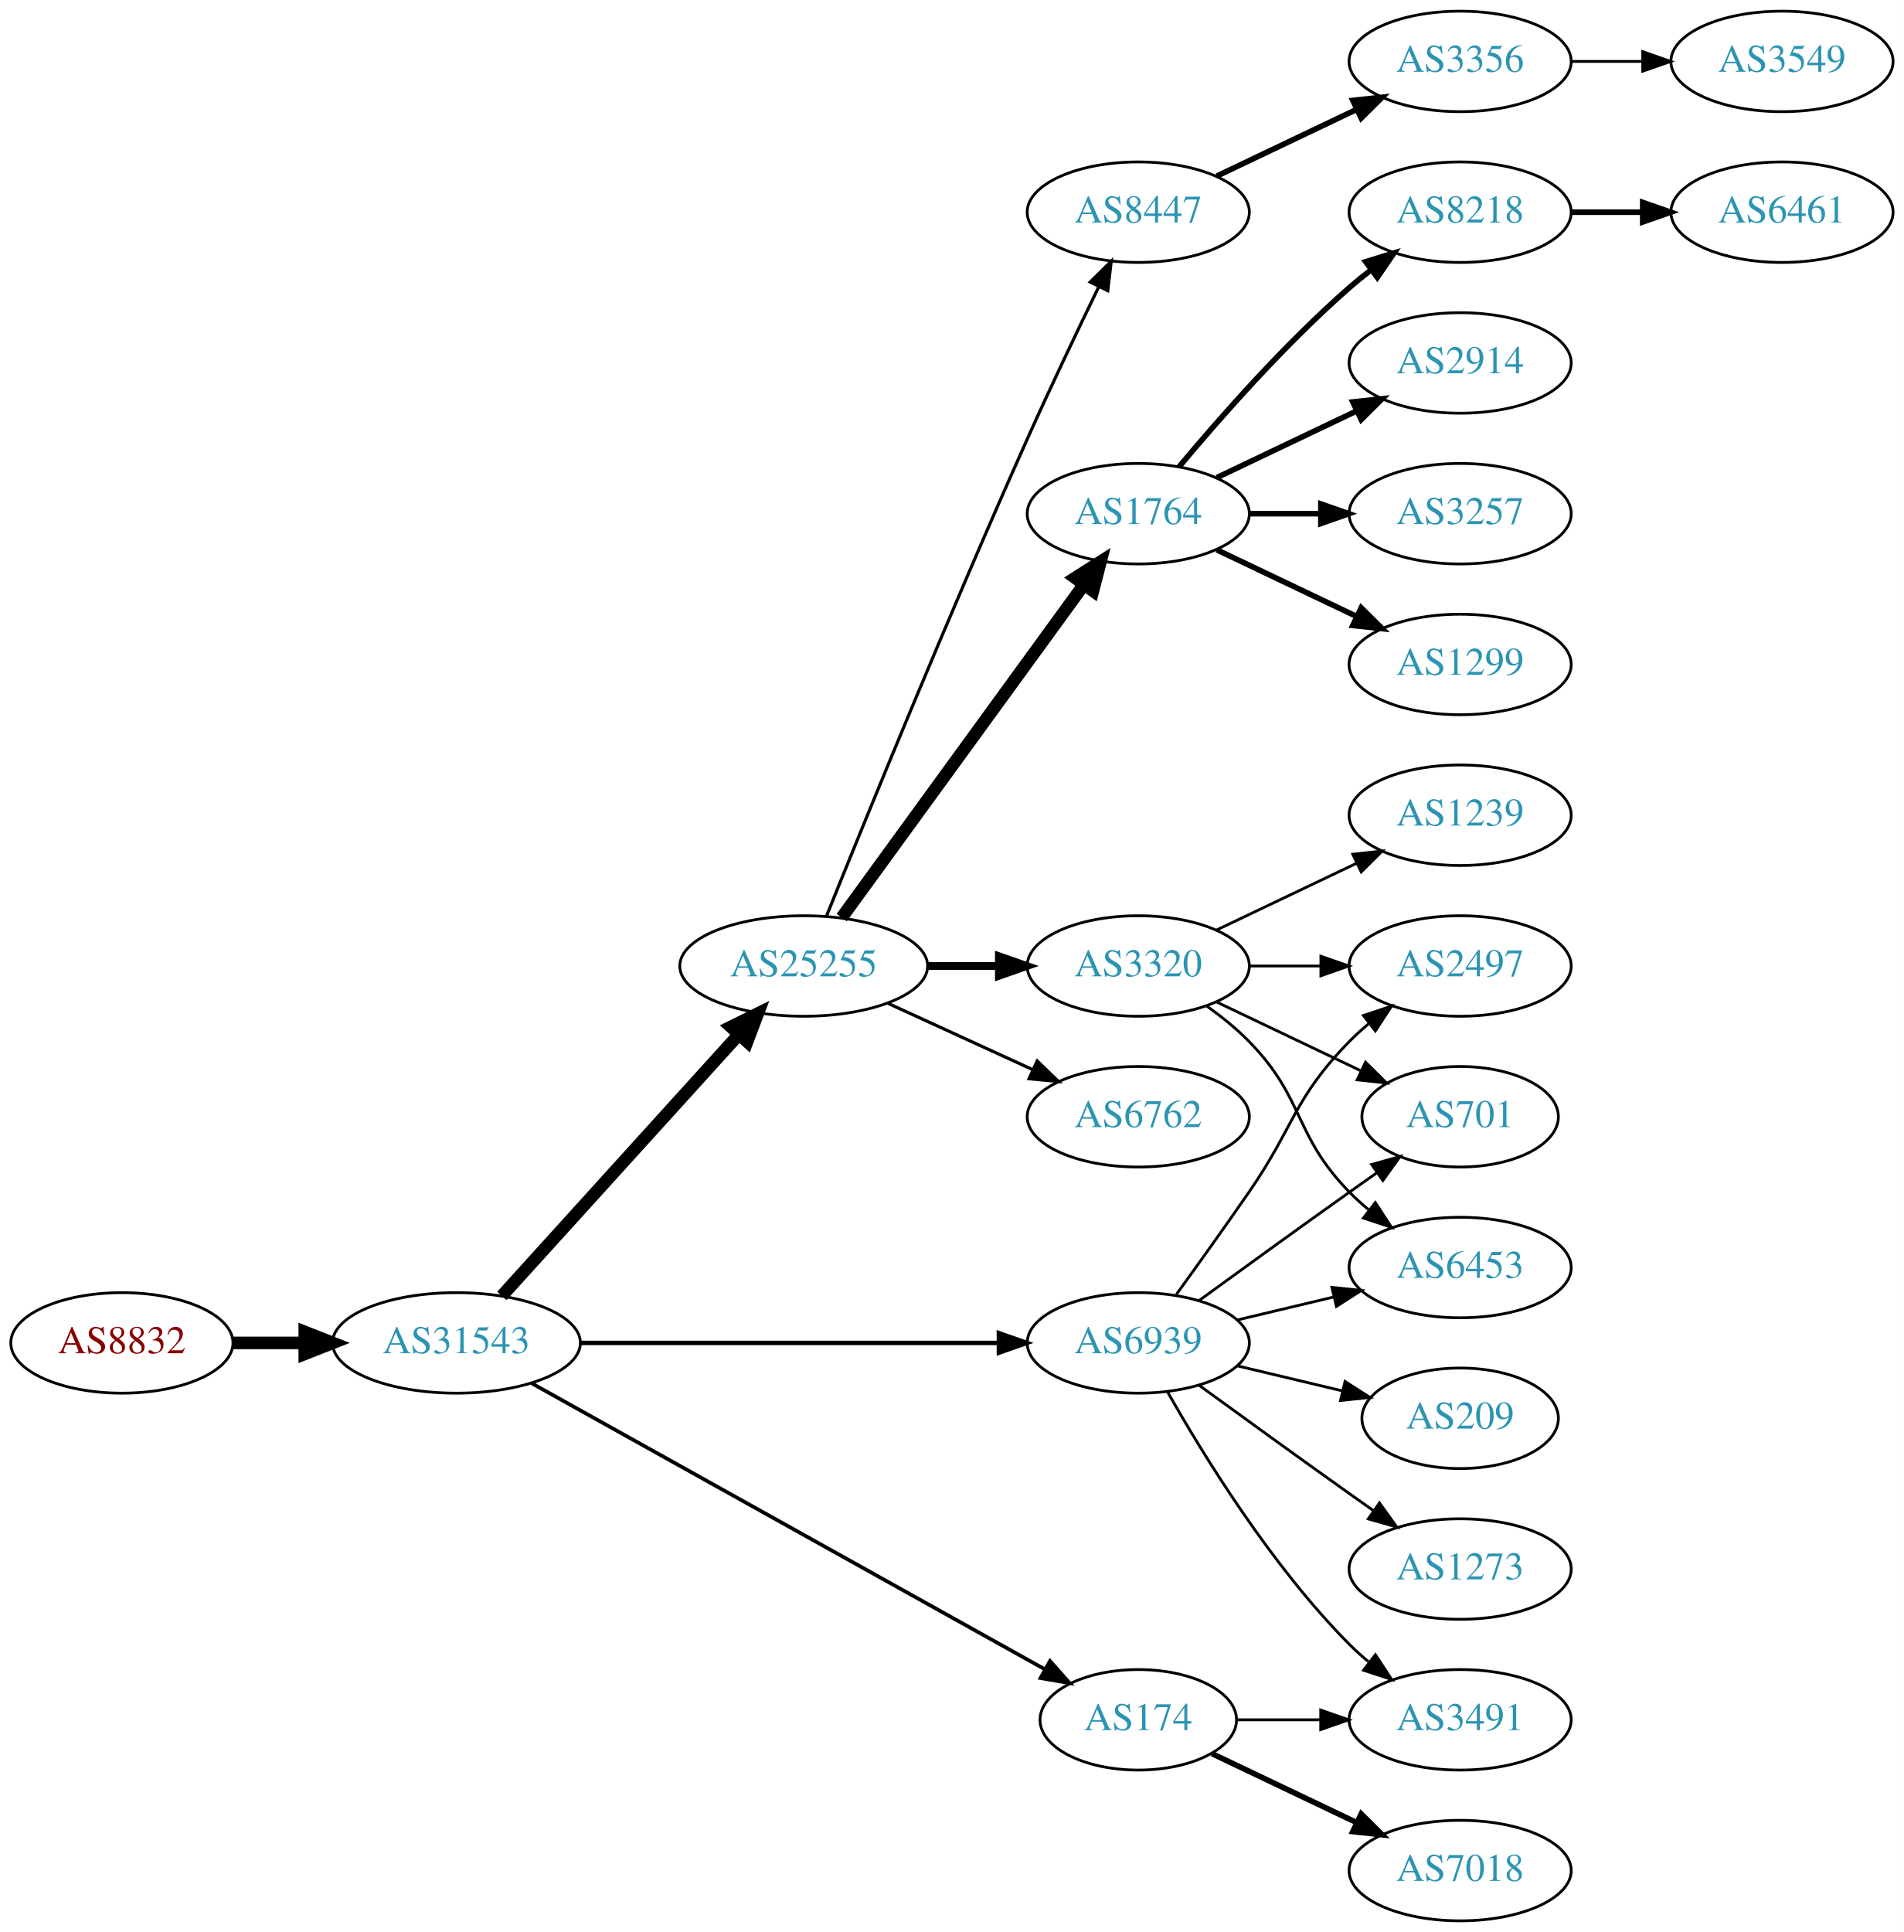
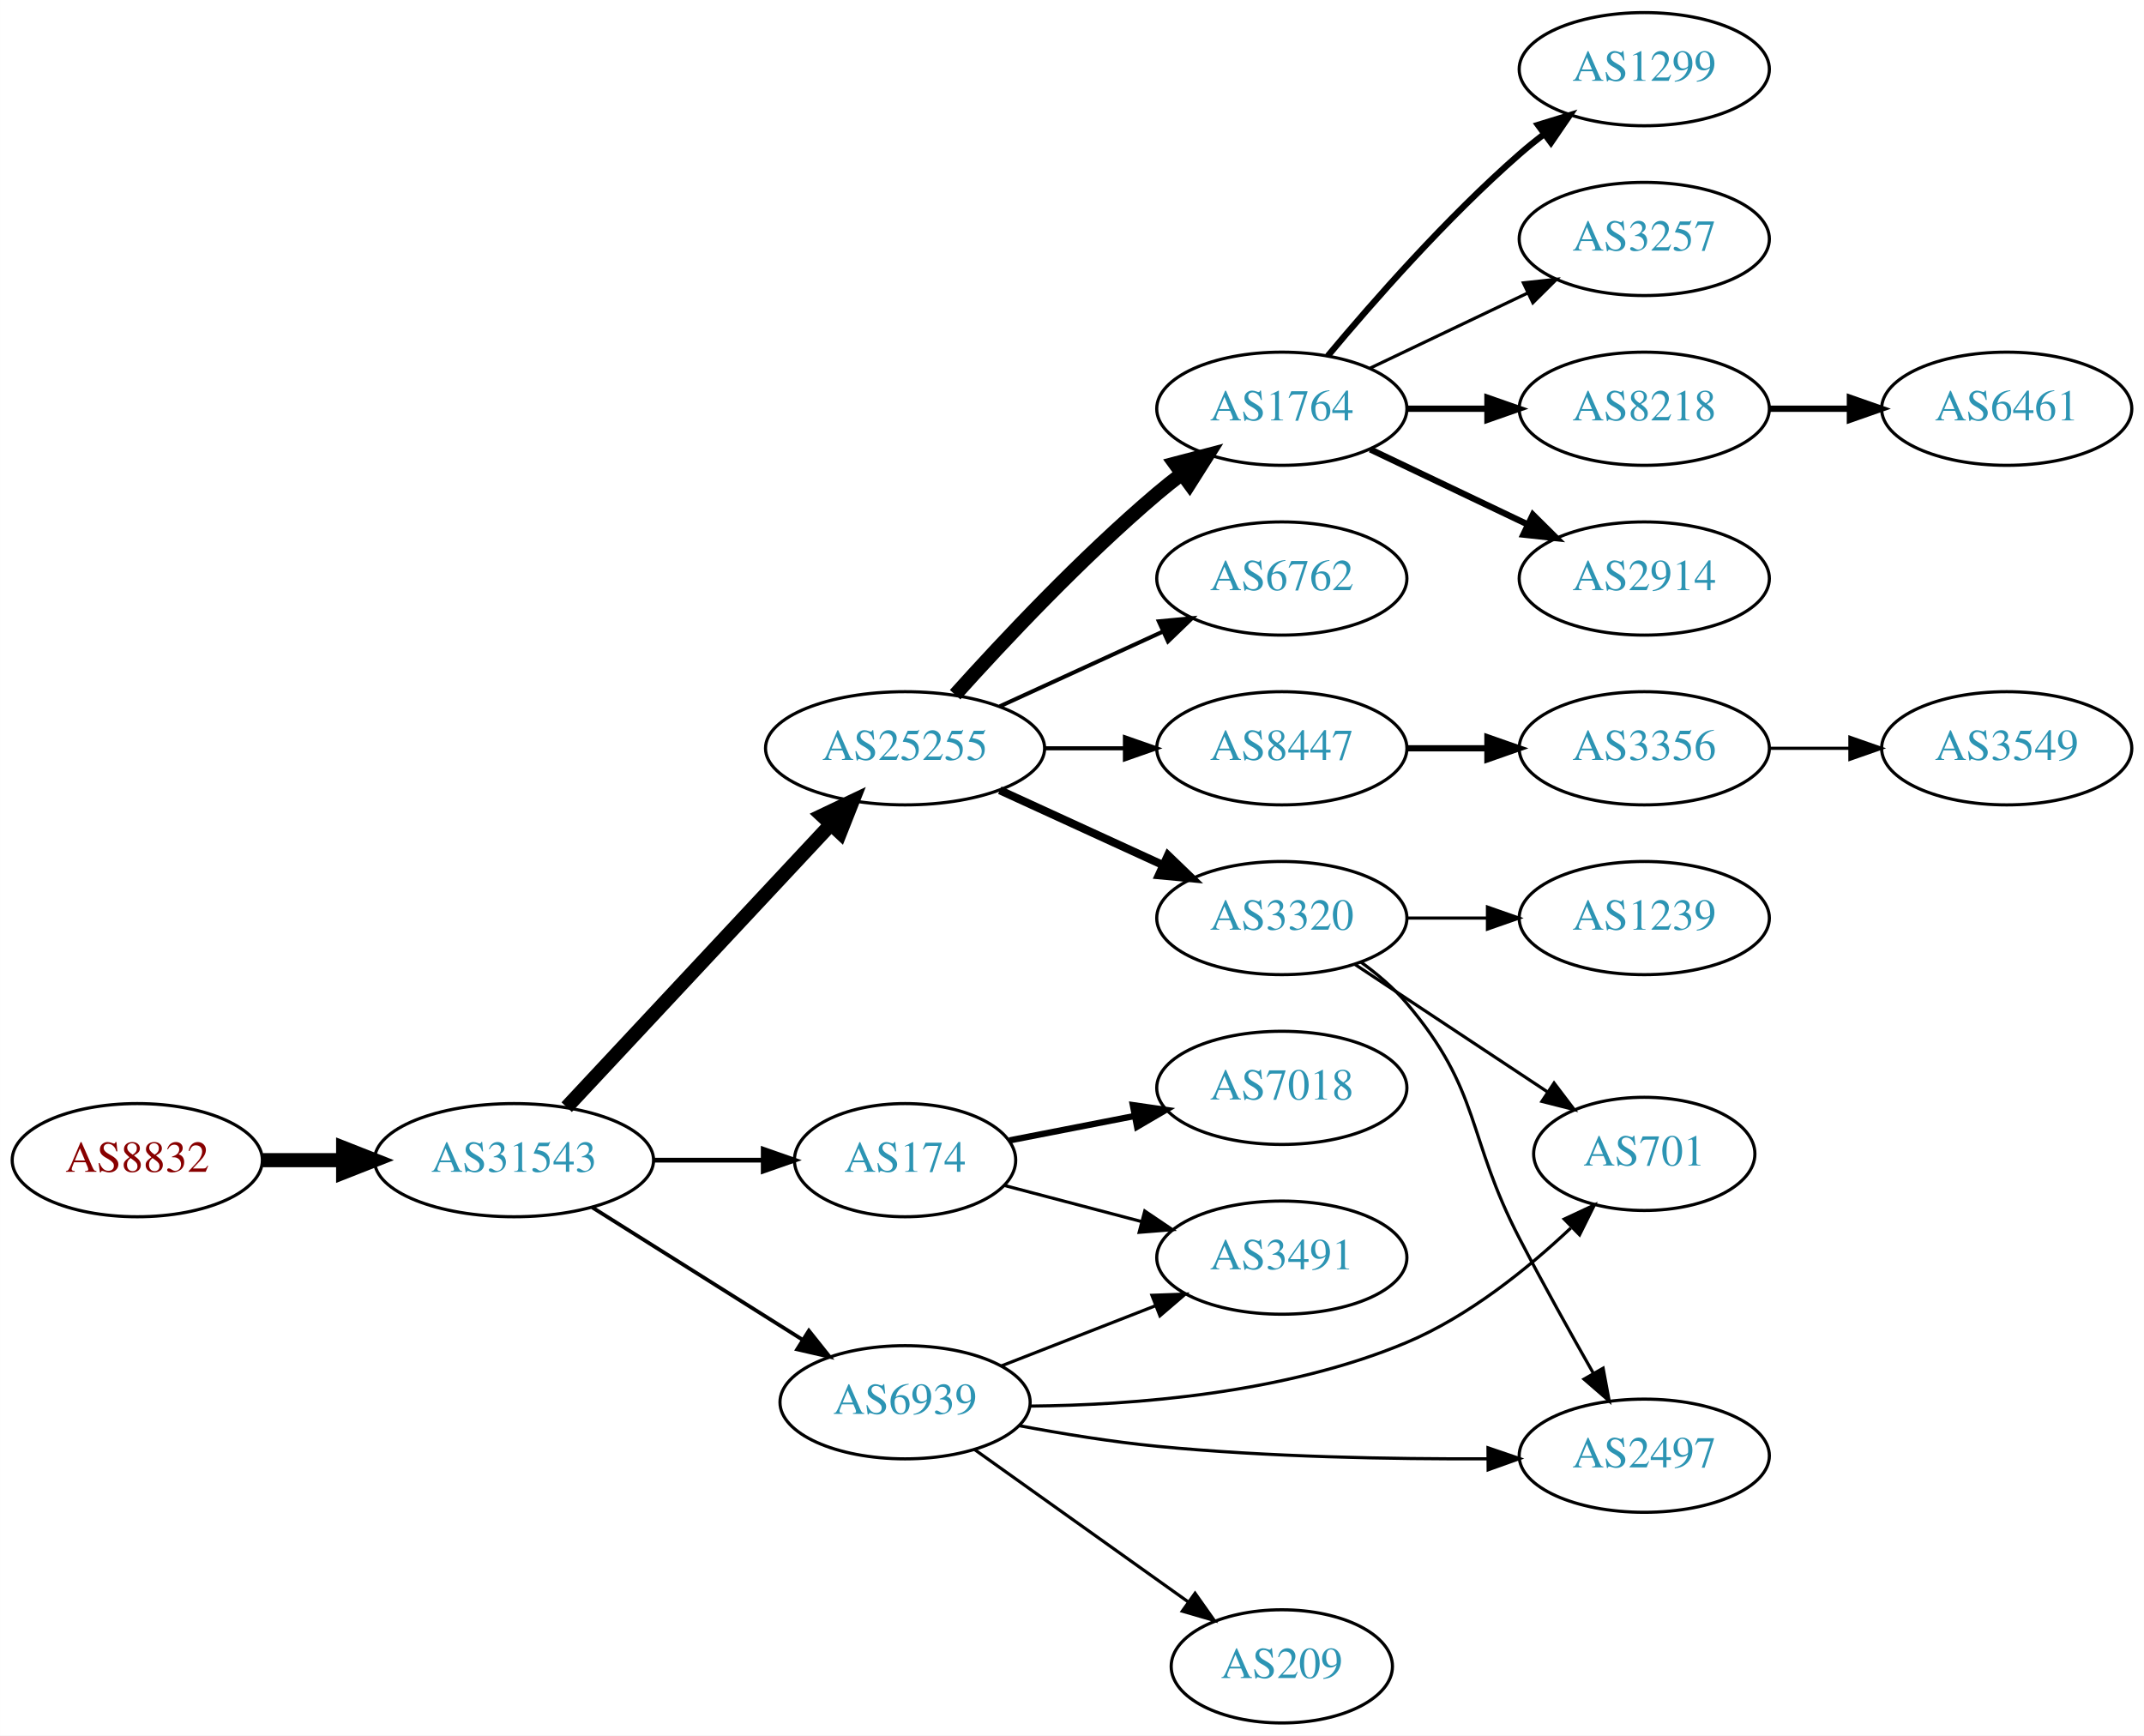
- <svg xmlns="http://www.w3.org/2000/svg" xmlns:xlink="http://www.w3.org/1999/xlink" width="682pt" height="692pt" viewBox="0.00 0.00 681.96 692.00">
-   <g id="graph0" class="graph" transform="scale(1 1) rotate(0) translate(4 688)">
-     <polygon fill="white" stroke="none" points="-4,4 -4,-688 677.956,-688 677.956,4 -4,4" />
+ <svg xmlns="http://www.w3.org/2000/svg" xmlns:xlink="http://www.w3.org/1999/xlink" width="682pt" height="552pt" viewBox="0.00 0.00 681.96 552.00">
+   <g id="graph0" class="graph" transform="scale(1 1) rotate(0) translate(4 548)">
+     <polygon fill="white" stroke="none" points="-4,4 -4,-548 677.956,-548 677.956,4 -4,4" />
    <g id="node1" class="node">
      <g id="a_node1">
        <a xlink:href="/asn/8832" xlink:title="AS8832 ~ Netvoice Data Security GmbH [AT]">
-           <ellipse fill="#ffffff" stroke="black" cx="39.647" cy="-207" rx="39.794" ry="18" />
-           <text text-anchor="middle" x="39.647" y="-203.3" font-family="Times,serif" font-size="14.00" fill="#880000">AS8832</text>
+           <ellipse fill="#ffffff" stroke="black" cx="39.647" cy="-179" rx="39.794" ry="18" />
+           <text text-anchor="middle" x="39.647" y="-175.3" font-family="Times,serif" font-size="14.00" fill="#880000">AS8832</text>
        </a>
      </g>
    </g>
    <g id="node2" class="node">
      <g id="a_node2">
        <a xlink:href="/asn/31543" xlink:title="AS31543 ~ myNET gmbh [AT]">
-           <ellipse fill="#ffffff" stroke="black" cx="159.489" cy="-207" rx="44.393" ry="18" />
-           <text text-anchor="middle" x="159.489" y="-203.3" font-family="Times,serif" font-size="14.00" fill="#2c94b3">AS31543</text>
+           <ellipse fill="#ffffff" stroke="black" cx="159.489" cy="-179" rx="44.393" ry="18" />
+           <text text-anchor="middle" x="159.489" y="-175.3" font-family="Times,serif" font-size="14.00" fill="#2c94b3">AS31543</text>
        </a>
      </g>
    </g>
    <g id="edge1" class="edge">
-       <path fill="none" stroke="black" stroke-width="4.5" d="M79.559,-207C87.662,-207 96.337,-207 104.863,-207" />
-       <polygon fill="black" stroke="black" stroke-width="4.5" points="105.141,-210.938 115.141,-207 105.141,-203.063 105.141,-210.938" />
+       <path fill="none" stroke="black" stroke-width="4.5" d="M79.559,-179C87.662,-179 96.337,-179 104.863,-179" />
+       <polygon fill="black" stroke="black" stroke-width="4.5" points="105.141,-182.938 115.141,-179 105.141,-175.063 105.141,-182.938" />
    </g>
    <g id="node3" class="node">
      <g id="a_node3">
        <a xlink:href="/asn/25255" xlink:title="AS25255 ~ ==&gt; TELE2 AUSTRIA &lt;== [AT]">
-           <ellipse fill="#ffffff" stroke="black" cx="283.881" cy="-342" rx="44.393" ry="18" />
-           <text text-anchor="middle" x="283.881" y="-338.3" font-family="Times,serif" font-size="14.00" fill="#2c94b3">AS25255</text>
+           <ellipse fill="#ffffff" stroke="black" cx="283.881" cy="-310" rx="44.393" ry="18" />
+           <text text-anchor="middle" x="283.881" y="-306.3" font-family="Times,serif" font-size="14.00" fill="#2c94b3">AS25255</text>
        </a>
      </g>
    </g>
    <g id="edge2" class="edge">
-       <path fill="none" stroke="black" stroke-width="4.5" d="M175.743,-223.825C197.089,-247.37 236.011,-290.302 260.603,-317.426" />
-       <polygon fill="black" stroke="black" stroke-width="4.5" points="257.802,-320.199 267.435,-324.963 263.636,-314.91 257.802,-320.199" />
+       <path fill="none" stroke="black" stroke-width="4.5" d="M176.239,-195.858C197.537,-218.653 235.659,-259.456 260.085,-285.6" />
+       <polygon fill="black" stroke="black" stroke-width="4.5" points="257.487,-288.588 267.192,-293.207 263.242,-283.212 257.487,-288.588" />
    </g>
    <g id="node4" class="node">
      <g id="a_node4">
        <a xlink:href="/asn/174" xlink:title="AS174 ~ Cogent Communications [US]">
-           <ellipse fill="#ffffff" stroke="black" cx="403.724" cy="-72" rx="35.194" ry="18" />
-           <text text-anchor="middle" x="403.724" y="-68.3" font-family="Times,serif" font-size="14.00" fill="#2c94b3">AS174</text>
+           <ellipse fill="#ffffff" stroke="black" cx="283.881" cy="-179" rx="35.194" ry="18" />
+           <text text-anchor="middle" x="283.881" y="-175.3" font-family="Times,serif" font-size="14.00" fill="#2c94b3">AS174</text>
        </a>
      </g>
    </g>
    <g id="edge3" class="edge">
-       <path fill="none" stroke="black" stroke-width="1.324" d="M186.412,-192.553C230.901,-167.759 321.68,-117.167 370.29,-90.076" />
-       <polygon fill="black" stroke="black" stroke-width="1.324" points="372.108,-93.069 379.139,-85.144 368.7,-86.955 372.108,-93.069" />
+       <path fill="none" stroke="black" stroke-width="1.5" d="M203.985,-179C215.242,-179 227.374,-179 238.668,-179" />
+       <polygon fill="black" stroke="black" stroke-width="1.5" points="238.755,-182.5 248.755,-179 238.755,-175.5 238.755,-182.5" />
    </g>
    <g id="node5" class="node">
      <g id="a_node5">
        <a xlink:href="/asn/6939" xlink:title="AS6939 ~ Hurricane Electric LLC [US]">
-           <ellipse fill="#ffffff" stroke="black" cx="403.724" cy="-207" rx="39.794" ry="18" />
-           <text text-anchor="middle" x="403.724" y="-203.3" font-family="Times,serif" font-size="14.00" fill="#2c94b3">AS6939</text>
+           <ellipse fill="#ffffff" stroke="black" cx="283.881" cy="-102" rx="39.794" ry="18" />
+           <text text-anchor="middle" x="283.881" y="-98.3" font-family="Times,serif" font-size="14.00" fill="#2c94b3">AS6939</text>
        </a>
      </g>
    </g>
    <g id="edge4" class="edge">
-       <path fill="none" stroke="black" stroke-width="1.588" d="M203.796,-207C245.875,-207 309.683,-207 353.627,-207" />
-       <polygon fill="black" stroke="black" stroke-width="1.588" points="353.792,-210.5 363.792,-207 353.792,-203.5 353.792,-210.5" />
+       <path fill="none" stroke="black" stroke-width="1.2" d="M184.378,-163.971C203.492,-151.946 230.457,-134.981 251.343,-121.841" />
+       <polygon fill="black" stroke="black" stroke-width="1.2" points="253.281,-124.757 259.882,-116.47 249.553,-118.832 253.281,-124.757" />
    </g>
    <g id="node6" class="node">
      <g id="a_node6">
        <a xlink:href="/asn/1764" xlink:title="AS1764 ~ NEXTLAYER-AS [AT]">
-           <ellipse fill="#ffffff" stroke="black" cx="403.724" cy="-504" rx="39.794" ry="18" />
-           <text text-anchor="middle" x="403.724" y="-500.3" font-family="Times,serif" font-size="14.00" fill="#2c94b3">AS1764</text>
+           <ellipse fill="#ffffff" stroke="black" cx="403.724" cy="-418" rx="39.794" ry="18" />
+           <text text-anchor="middle" x="403.724" y="-414.3" font-family="Times,serif" font-size="14.00" fill="#2c94b3">AS1764</text>
        </a>
      </g>
    </g>
    <g id="edge5" class="edge">
-       <path fill="none" stroke="black" stroke-width="4.5" d="M297.492,-359.337C318.313,-387.96 359.975,-445.233 384.164,-478.486" />
-       <polygon fill="black" stroke="black" stroke-width="4.5" points="381.136,-481.017 390.203,-486.788 387.505,-476.385 381.136,-481.017" />
+       <path fill="none" stroke="black" stroke-width="4.5" d="M299.814,-327.044C315.14,-344.097 340.075,-370.65 364.077,-391 366.574,-393.117 369.235,-395.232 371.946,-397.293" />
+       <polygon fill="black" stroke="black" stroke-width="4.5" points="369.725,-400.547 380.123,-403.266 374.37,-394.188 369.725,-400.547" />
    </g>
    <g id="node7" class="node">
      <g id="a_node7">
-         <a xlink:href="/asn/8447" xlink:title="AS8447 ~ A1 Telekom Austria AG [AT]">
-           <ellipse fill="#ffffff" stroke="black" cx="403.724" cy="-612" rx="39.794" ry="18" />
-           <text text-anchor="middle" x="403.724" y="-608.3" font-family="Times,serif" font-size="14.00" fill="#2c94b3">AS8447</text>
+         <a xlink:href="/asn/3320" xlink:title="AS3320 ~ DTAG [DE]">
+           <ellipse fill="#ffffff" stroke="black" cx="403.724" cy="-256" rx="39.794" ry="18" />
+           <text text-anchor="middle" x="403.724" y="-252.3" font-family="Times,serif" font-size="14.00" fill="#2c94b3">AS3320</text>
        </a>
      </g>
    </g>
    <g id="edge6" class="edge">
-       <path fill="none" stroke="black" stroke-width="1.125" d="M292.022,-359.842C305.572,-393.516 336.163,-468.657 364.077,-531 372.25,-549.254 381.943,-569.566 389.577,-585.284" />
-       <polygon fill="black" stroke="black" stroke-width="1.125" points="386.503,-586.964 394.033,-594.417 392.794,-583.895 386.503,-586.964" />
+       <path fill="none" stroke="black" stroke-width="2.571" d="M314.011,-296.652C329.622,-289.498 349.02,-280.609 365.692,-272.97" />
+       <polygon fill="black" stroke="black" stroke-width="2.571" points="367.511,-275.986 375.144,-268.638 364.595,-269.622 367.511,-275.986" />
    </g>
    <g id="node8" class="node">
      <g id="a_node8">
-         <a xlink:href="/asn/3320" xlink:title="AS3320 ~ DTAG [DE]">
-           <ellipse fill="#ffffff" stroke="black" cx="403.724" cy="-342" rx="39.794" ry="18" />
-           <text text-anchor="middle" x="403.724" y="-338.3" font-family="Times,serif" font-size="14.00" fill="#2c94b3">AS3320</text>
+         <a xlink:href="/asn/8447" xlink:title="AS8447 ~ A1 Telekom Austria AG [AT]">
+           <ellipse fill="#ffffff" stroke="black" cx="403.724" cy="-310" rx="39.794" ry="18" />
+           <text text-anchor="middle" x="403.724" y="-306.3" font-family="Times,serif" font-size="14.00" fill="#2c94b3">AS8447</text>
        </a>
      </g>
    </g>
    <g id="edge7" class="edge">
-       <path fill="none" stroke="black" stroke-width="2.812" d="M328.092,-342C336.405,-342 345.168,-342 353.65,-342" />
-       <polygon fill="black" stroke="black" stroke-width="2.812" points="353.809,-345.5 363.809,-342 353.809,-338.5 353.809,-345.5" />
+       <path fill="none" stroke="black" stroke-width="1.286" d="M328.092,-310C336.405,-310 345.168,-310 353.65,-310" />
+       <polygon fill="black" stroke="black" stroke-width="1.286" points="353.809,-313.5 363.809,-310 353.809,-306.5 353.809,-313.5" />
    </g>
    <g id="node9" class="node">
      <g id="a_node9">
        <a xlink:href="/asn/6762" xlink:title="AS6762 ~ TELECOM ITALIA SPARKLE S.p.A. [IT]">
-           <ellipse fill="#ffffff" stroke="black" cx="403.724" cy="-288" rx="39.794" ry="18" />
-           <text text-anchor="middle" x="403.724" y="-284.3" font-family="Times,serif" font-size="14.00" fill="#2c94b3">AS6762</text>
+           <ellipse fill="#ffffff" stroke="black" cx="403.724" cy="-364" rx="39.794" ry="18" />
+           <text text-anchor="middle" x="403.724" y="-360.3" font-family="Times,serif" font-size="14.00" fill="#2c94b3">AS6762</text>
        </a>
      </g>
    </g>
    <g id="edge8" class="edge">
-       <path fill="none" stroke="black" stroke-width="1.125" d="M314.011,-328.652C329.622,-321.498 349.02,-312.609 365.692,-304.97" />
-       <polygon fill="black" stroke="black" stroke-width="1.125" points="367.511,-307.986 375.144,-300.638 364.595,-301.622 367.511,-307.986" />
+       <path fill="none" stroke="black" stroke-width="1.286" d="M314.011,-323.348C329.622,-330.502 349.02,-339.391 365.692,-347.03" />
+       <polygon fill="black" stroke="black" stroke-width="1.286" points="364.595,-350.378 375.144,-351.362 367.511,-344.014 364.595,-350.378" />
+     </g>
+     <g id="node19" class="node">
+       <g id="a_node19">
+         <a xlink:href="/asn/7018" xlink:title="AS7018 ~ AT&amp;T Services, Inc. [US]">
+           <ellipse fill="#ffffff" stroke="black" cx="403.724" cy="-202" rx="39.794" ry="18" />
+           <text text-anchor="middle" x="403.724" y="-198.3" font-family="Times,serif" font-size="14.00" fill="#2c94b3">AS7018</text>
+         </a>
+       </g>
+     </g>
+     <g id="edge18" class="edge">
+       <path fill="none" stroke="black" stroke-width="2" d="M317.082,-185.285C329.355,-187.68 343.59,-190.459 356.888,-193.054" />
+       <polygon fill="black" stroke="black" stroke-width="2" points="356.342,-196.513 366.827,-194.994 357.683,-189.643 356.342,-196.513" />
    </g>
    <g id="node20" class="node">
      <g id="a_node20">
-         <a xlink:href="/asn/7018" xlink:title="AS7018 ~ AT&amp;T Services, Inc. [US]">
-           <ellipse fill="#ffffff" stroke="black" cx="519.017" cy="-18" rx="39.794" ry="18" />
-           <text text-anchor="middle" x="519.017" y="-14.3" font-family="Times,serif" font-size="14.00" fill="#2c94b3">AS7018</text>
+         <a xlink:href="/asn/3491" xlink:title="AS3491 ~ PCCW Global, Inc. [US]">
+           <ellipse fill="#ffffff" stroke="black" cx="403.724" cy="-148" rx="39.794" ry="18" />
+           <text text-anchor="middle" x="403.724" y="-144.3" font-family="Times,serif" font-size="14.00" fill="#2c94b3">AS3491</text>
        </a>
      </g>
    </g>
    <g id="edge19" class="edge">
-       <path fill="none" stroke="black" stroke-width="2" d="M430.149,-59.881C445.452,-52.587 465.175,-43.187 482.057,-35.14" />
-       <polygon fill="black" stroke="black" stroke-width="2" points="483.576,-38.293 491.097,-30.831 480.564,-31.974 483.576,-38.293" />
-     </g>
-     <g id="node21" class="node">
-       <g id="a_node21">
-         <a xlink:href="/asn/3491" xlink:title="AS3491 ~ PCCW Global, Inc. [US]">
-           <ellipse fill="#ffffff" stroke="black" cx="519.017" cy="-72" rx="39.794" ry="18" />
-           <text text-anchor="middle" x="519.017" y="-68.3" font-family="Times,serif" font-size="14.00" fill="#2c94b3">AS3491</text>
-         </a>
-       </g>
-     </g>
-     <g id="edge20" class="edge">
-       <path fill="none" stroke="black" d="M439.023,-72C448.4,-72 458.75,-72 468.785,-72" />
-       <polygon fill="black" stroke="black" points="469.074,-75.5 479.074,-72 469.074,-68.5 469.074,-75.5" />
+       <path fill="none" stroke="black" d="M315.535,-170.936C328.833,-167.438 344.649,-163.277 359.136,-159.466" />
+       <polygon fill="black" stroke="black" points="360.125,-162.825 368.905,-156.896 358.344,-156.056 360.125,-162.825" />
+     </g>
+     <g id="node15" class="node">
+       <g id="a_node15">
+         <a xlink:href="/asn/701" xlink:title="AS701 ~ UUNET [US]">
+           <ellipse fill="#ffffff" stroke="black" cx="519.017" cy="-181" rx="35.194" ry="18" />
+           <text text-anchor="middle" x="519.017" y="-177.3" font-family="Times,serif" font-size="14.00" fill="#2c94b3">AS701</text>
+         </a>
+       </g>
+     </g>
+     <g id="edge23" class="edge">
+       <path fill="none" stroke="black" d="M323.53,-100.778C356.588,-101.08 404.798,-104.775 443.37,-121 463.1,-129.299 481.863,-144.424 495.643,-157.412" />
+       <polygon fill="black" stroke="black" points="493.55,-160.26 503.15,-164.743 498.441,-155.252 493.55,-160.26" />
    </g>
    <g id="node16" class="node">
      <g id="a_node16">
-         <a xlink:href="/asn/6453" xlink:title="AS6453 ~ TATA COMMUNICATIONS (AMERICA) INC [US]">
-           <ellipse fill="#ffffff" stroke="black" cx="519.017" cy="-234" rx="39.794" ry="18" />
-           <text text-anchor="middle" x="519.017" y="-230.3" font-family="Times,serif" font-size="14.00" fill="#2c94b3">AS6453</text>
-         </a>
-       </g>
-     </g>
-     <g id="edge23" class="edge">
-       <path fill="none" stroke="black" d="M439.331,-215.248C450.202,-217.838 462.357,-220.735 473.799,-223.462" />
-       <polygon fill="black" stroke="black" points="473.082,-226.889 483.621,-225.803 474.705,-220.08 473.082,-226.889" />
-     </g>
-     <g id="node18" class="node">
-       <g id="a_node18">
        <a xlink:href="/asn/2497" xlink:title="AS2497 ~ Internet Initiative Japan Inc. [JP]">
-           <ellipse fill="#ffffff" stroke="black" cx="519.017" cy="-342" rx="39.794" ry="18" />
-           <text text-anchor="middle" x="519.017" y="-338.3" font-family="Times,serif" font-size="14.00" fill="#2c94b3">AS2497</text>
-         </a>
-       </g>
-     </g>
-     <g id="edge26" class="edge">
-       <path fill="none" stroke="black" d="M417.403,-224.406C425.018,-234.937 434.851,-248.67 443.37,-261 459.766,-284.731 459.198,-294.383 479.37,-315 481.463,-317.139 483.746,-319.218 486.123,-321.21" />
-       <polygon fill="black" stroke="black" points="484.367,-324.275 494.423,-327.611 488.641,-318.732 484.367,-324.275" />
-     </g>
-     <g id="node19" class="node">
-       <g id="a_node19">
-         <a xlink:href="/asn/701" xlink:title="AS701 ~ UUNET [US]">
-           <ellipse fill="#ffffff" stroke="black" cx="519.017" cy="-288" rx="35.194" ry="18" />
-           <text text-anchor="middle" x="519.017" y="-284.3" font-family="Times,serif" font-size="14.00" fill="#2c94b3">AS701</text>
+           <ellipse fill="#ffffff" stroke="black" cx="519.017" cy="-85" rx="39.794" ry="18" />
+           <text text-anchor="middle" x="519.017" y="-81.3" font-family="Times,serif" font-size="14.00" fill="#2c94b3">AS2497</text>
+         </a>
+       </g>
+     </g>
+     <g id="edge21" class="edge">
+       <path fill="none" stroke="black" d="M320.201,-94.545C333.845,-91.984 349.625,-89.41 364.077,-88 399.061,-84.588 438.721,-83.889 469.024,-84.017" />
+       <polygon fill="black" stroke="black" points="469.303,-87.519 479.329,-84.094 469.355,-80.52 469.303,-87.519" />
+     </g>
+     <g id="edge24" class="edge">
+       <path fill="none" stroke="black" d="M314.618,-113.608C329.412,-119.382 347.489,-126.439 363.41,-132.654" />
+       <polygon fill="black" stroke="black" points="362.408,-136.02 372.997,-136.396 364.954,-129.499 362.408,-136.02" />
+     </g>
+     <g id="node22" class="node">
+       <g id="a_node22">
+         <a xlink:href="/asn/209" xlink:title="AS209 ~ CenturyLink Communications, LLC [US]">
+           <ellipse fill="#ffffff" stroke="black" cx="403.724" cy="-18" rx="35.194" ry="18" />
+           <text text-anchor="middle" x="403.724" y="-14.3" font-family="Times,serif" font-size="14.00" fill="#2c94b3">AS209</text>
        </a>
      </g>
    </g>
    <g id="edge22" class="edge">
-       <path fill="none" stroke="black" d="M425.572,-222.222C440.506,-233.091 461.12,-248.025 479.37,-261 482.581,-263.282 485.95,-265.661 489.304,-268.018" />
-       <polygon fill="black" stroke="black" points="487.316,-270.899 497.515,-273.77 491.332,-265.166 487.316,-270.899" />
-     </g>
-     <g id="edge27" class="edge">
-       <path fill="none" stroke="black" d="M414.184,-189.51C426.965,-166.904 451.398,-127.114 479.37,-99 481.481,-96.879 483.777,-94.812 486.163,-92.829" />
-       <polygon fill="black" stroke="black" points="488.678,-95.31 494.478,-86.444 484.415,-89.758 488.678,-95.31" />
-     </g>
-     <g id="node23" class="node">
-       <g id="a_node23">
-         <a xlink:href="/asn/209" xlink:title="AS209 ~ CenturyLink Communications, LLC [US]">
-           <ellipse fill="#ffffff" stroke="black" cx="519.017" cy="-180" rx="35.194" ry="18" />
-           <text text-anchor="middle" x="519.017" y="-176.3" font-family="Times,serif" font-size="14.00" fill="#2c94b3">AS209</text>
-         </a>
-       </g>
-     </g>
-     <g id="edge24" class="edge">
-       <path fill="none" stroke="black" d="M439.331,-198.752C451.125,-195.942 464.43,-192.771 476.698,-189.847" />
-       <polygon fill="black" stroke="black" points="477.787,-193.186 486.703,-187.463 476.164,-186.376 477.787,-193.186" />
-     </g>
-     <g id="node24" class="node">
-       <g id="a_node24">
-         <a xlink:href="/asn/1273" xlink:title="AS1273 ~ Vodafone Group PLC [EU]">
-           <ellipse fill="#ffffff" stroke="black" cx="519.017" cy="-126" rx="39.794" ry="18" />
-           <text text-anchor="middle" x="519.017" y="-122.3" font-family="Times,serif" font-size="14.00" fill="#2c94b3">AS1273</text>
-         </a>
-       </g>
-     </g>
-     <g id="edge25" class="edge">
-       <path fill="none" stroke="black" d="M425.572,-191.778C440.506,-180.909 461.12,-165.975 479.37,-153 482.191,-150.995 485.134,-148.915 488.082,-146.841" />
-       <polygon fill="black" stroke="black" points="490.128,-149.681 496.306,-141.074 486.109,-143.95 490.128,-149.681" />
+       <path fill="none" stroke="black" d="M305.949,-86.983C324.918,-73.461 352.963,-53.47 373.986,-38.485" />
+       <polygon fill="black" stroke="black" points="376.121,-41.261 382.233,-32.606 372.058,-35.561 376.121,-41.261" />
    </g>
    <g id="node10" class="node">
      <g id="a_node10">
-         <a xlink:href="/asn/2914" xlink:title="AS2914 ~ NTT America, Inc. [US]">
-           <ellipse fill="#ffffff" stroke="black" cx="519.017" cy="-558" rx="39.794" ry="18" />
-           <text text-anchor="middle" x="519.017" y="-554.3" font-family="Times,serif" font-size="14.00" fill="#2c94b3">AS2914</text>
+         <a xlink:href="/asn/8218" xlink:title="AS8218 ~ legacy Neotelecoms [FR]">
+           <ellipse fill="#ffffff" stroke="black" cx="519.017" cy="-418" rx="39.794" ry="18" />
+           <text text-anchor="middle" x="519.017" y="-414.3" font-family="Times,serif" font-size="14.00" fill="#2c94b3">AS8218</text>
        </a>
      </g>
    </g>
    <g id="edge9" class="edge">
-       <path fill="none" stroke="black" stroke-width="2" d="M431.86,-516.934C446.854,-524.081 465.675,-533.052 481.898,-540.785" />
-       <polygon fill="black" stroke="black" stroke-width="2" points="480.569,-544.028 491.102,-545.171 483.581,-537.709 480.569,-544.028" />
+       <path fill="none" stroke="black" stroke-width="2" d="M443.396,-418C451.599,-418 460.363,-418 468.895,-418" />
+       <polygon fill="black" stroke="black" stroke-width="2" points="469.134,-421.5 479.134,-418 469.134,-414.5 469.134,-421.5" />
    </g>
    <g id="node11" class="node">
      <g id="a_node11">
-         <a xlink:href="/asn/3257" xlink:title="AS3257 ~ GTT [DE]">
-           <ellipse fill="#ffffff" stroke="black" cx="519.017" cy="-504" rx="39.794" ry="18" />
-           <text text-anchor="middle" x="519.017" y="-500.3" font-family="Times,serif" font-size="14.00" fill="#2c94b3">AS3257</text>
+         <a xlink:href="/asn/2914" xlink:title="AS2914 ~ NTT America, Inc. [US]">
+           <ellipse fill="#ffffff" stroke="black" cx="519.017" cy="-364" rx="39.794" ry="18" />
+           <text text-anchor="middle" x="519.017" y="-360.3" font-family="Times,serif" font-size="14.00" fill="#2c94b3">AS2914</text>
        </a>
      </g>
    </g>
    <g id="edge10" class="edge">
-       <path fill="none" stroke="black" stroke-width="2" d="M443.396,-504C451.599,-504 460.363,-504 468.895,-504" />
-       <polygon fill="black" stroke="black" stroke-width="2" points="469.134,-507.5 479.134,-504 469.134,-500.5 469.134,-507.5" />
+       <path fill="none" stroke="black" stroke-width="2" d="M431.86,-405.066C446.854,-397.919 465.675,-388.948 481.898,-381.215" />
+       <polygon fill="black" stroke="black" stroke-width="2" points="483.581,-384.291 491.102,-376.829 480.569,-377.972 483.581,-384.291" />
    </g>
    <g id="node12" class="node">
      <g id="a_node12">
        <a xlink:href="/asn/1299" xlink:title="AS1299 ~ Telia Carrier [EU]">
-           <ellipse fill="#ffffff" stroke="black" cx="519.017" cy="-450" rx="39.794" ry="18" />
-           <text text-anchor="middle" x="519.017" y="-446.3" font-family="Times,serif" font-size="14.00" fill="#2c94b3">AS1299</text>
+           <ellipse fill="#ffffff" stroke="black" cx="519.017" cy="-526" rx="39.794" ry="18" />
+           <text text-anchor="middle" x="519.017" y="-522.3" font-family="Times,serif" font-size="14.00" fill="#2c94b3">AS1299</text>
        </a>
      </g>
    </g>
    <g id="edge11" class="edge">
-       <path fill="none" stroke="black" stroke-width="2" d="M431.86,-491.066C446.854,-483.919 465.675,-474.948 481.898,-467.215" />
-       <polygon fill="black" stroke="black" stroke-width="2" points="483.581,-470.291 491.102,-462.829 480.569,-463.972 483.581,-470.291" />
+       <path fill="none" stroke="black" stroke-width="2" d="M418.354,-434.817C432.636,-451.929 456.183,-478.745 479.37,-499 481.836,-501.154 484.475,-503.294 487.172,-505.372" />
+       <polygon fill="black" stroke="black" stroke-width="2" points="485.197,-508.264 495.326,-511.37 489.345,-502.625 485.197,-508.264" />
    </g>
    <g id="node13" class="node">
      <g id="a_node13">
-         <a xlink:href="/asn/8218" xlink:title="AS8218 ~ legacy Neotelecoms [FR]">
-           <ellipse fill="#ffffff" stroke="black" cx="519.017" cy="-612" rx="39.794" ry="18" />
-           <text text-anchor="middle" x="519.017" y="-608.3" font-family="Times,serif" font-size="14.00" fill="#2c94b3">AS8218</text>
+         <a xlink:href="/asn/3257" xlink:title="AS3257 ~ GTT [DE]">
+           <ellipse fill="#ffffff" stroke="black" cx="519.017" cy="-472" rx="39.794" ry="18" />
+           <text text-anchor="middle" x="519.017" y="-468.3" font-family="Times,serif" font-size="14.00" fill="#2c94b3">AS3257</text>
        </a>
      </g>
    </g>
    <g id="edge12" class="edge">
-       <path fill="none" stroke="black" stroke-width="2" d="M418.354,-520.817C432.636,-537.929 456.183,-564.745 479.37,-585 481.836,-587.154 484.475,-589.294 487.172,-591.372" />
-       <polygon fill="black" stroke="black" stroke-width="2" points="485.197,-594.264 495.326,-597.37 489.345,-588.625 485.197,-594.264" />
-     </g>
-     <g id="node14" class="node">
-       <g id="a_node14">
-         <a xlink:href="/asn/3356" xlink:title="AS3356 ~ Level 3 Parent, LLC [US]">
-           <ellipse fill="#ffffff" stroke="black" cx="519.017" cy="-666" rx="39.794" ry="18" />
-           <text text-anchor="middle" x="519.017" y="-662.3" font-family="Times,serif" font-size="14.00" fill="#2c94b3">AS3356</text>
-         </a>
-       </g>
-     </g>
-     <g id="edge13" class="edge">
-       <path fill="none" stroke="black" stroke-width="2" d="M431.86,-624.934C446.854,-632.081 465.675,-641.052 481.898,-648.785" />
-       <polygon fill="black" stroke="black" stroke-width="2" points="480.569,-652.028 491.102,-653.171 483.581,-645.709 480.569,-652.028" />
+       <path fill="none" stroke="black" d="M431.86,-430.934C446.854,-438.081 465.675,-447.052 481.898,-454.785" />
+       <polygon fill="black" stroke="black" points="480.569,-458.028 491.102,-459.171 483.581,-451.709 480.569,-458.028" />
+     </g>
+     <g id="edge14" class="edge">
+       <path fill="none" stroke="black" d="M426.837,-241.361C444.371,-229.753 469.045,-213.42 488.304,-200.67" />
+       <polygon fill="black" stroke="black" points="490.321,-203.532 496.727,-195.094 486.456,-197.695 490.321,-203.532" />
    </g>
    <g id="edge15" class="edge">
-       <path fill="none" stroke="black" d="M428.318,-327.611C433.574,-323.852 438.906,-319.563 443.37,-315 463.543,-294.383 459.198,-281.617 479.37,-261 481.463,-258.861 483.746,-256.782 486.123,-254.79" />
-       <polygon fill="black" stroke="black" points="488.641,-257.268 494.423,-248.389 484.367,-251.725 488.641,-257.268" />
+       <path fill="none" stroke="black" d="M428.798,-242.049C434.034,-238.272 439.237,-233.865 443.37,-229 467.31,-200.822 462.328,-186.813 479.37,-154 486.805,-139.685 495.556,-123.977 502.848,-111.169" />
+       <polygon fill="black" stroke="black" points="505.928,-112.834 507.86,-102.417 499.853,-109.355 505.928,-112.834" />
    </g>
    <g id="node17" class="node">
      <g id="a_node17">
        <a xlink:href="/asn/1239" xlink:title="AS1239 ~ Sprint [US]">
-           <ellipse fill="#ffffff" stroke="black" cx="519.017" cy="-396" rx="39.794" ry="18" />
-           <text text-anchor="middle" x="519.017" y="-392.3" font-family="Times,serif" font-size="14.00" fill="#2c94b3">AS1239</text>
+           <ellipse fill="#ffffff" stroke="black" cx="519.017" cy="-256" rx="39.794" ry="18" />
+           <text text-anchor="middle" x="519.017" y="-252.3" font-family="Times,serif" font-size="14.00" fill="#2c94b3">AS1239</text>
        </a>
      </g>
    </g>
    <g id="edge16" class="edge">
-       <path fill="none" stroke="black" d="M431.86,-354.934C446.854,-362.081 465.675,-371.052 481.898,-378.785" />
-       <polygon fill="black" stroke="black" points="480.569,-382.028 491.102,-383.171 483.581,-375.709 480.569,-382.028" />
+       <path fill="none" stroke="black" d="M443.396,-256C451.599,-256 460.363,-256 468.895,-256" />
+       <polygon fill="black" stroke="black" points="469.134,-259.5 479.134,-256 469.134,-252.5 469.134,-259.5" />
+     </g>
+     <g id="node18" class="node">
+       <g id="a_node18">
+         <a xlink:href="/asn/3356" xlink:title="AS3356 ~ Level 3 Parent, LLC [US]">
+           <ellipse fill="#ffffff" stroke="black" cx="519.017" cy="-310" rx="39.794" ry="18" />
+           <text text-anchor="middle" x="519.017" y="-306.3" font-family="Times,serif" font-size="14.00" fill="#2c94b3">AS3356</text>
+         </a>
+       </g>
    </g>
    <g id="edge17" class="edge">
-       <path fill="none" stroke="black" d="M443.396,-342C451.599,-342 460.363,-342 468.895,-342" />
-       <polygon fill="black" stroke="black" points="469.134,-345.5 479.134,-342 469.134,-338.5 469.134,-345.5" />
-     </g>
-     <g id="edge18" class="edge">
-       <path fill="none" stroke="black" d="M431.86,-329.066C447.292,-321.71 466.778,-312.423 483.313,-304.541" />
-       <polygon fill="black" stroke="black" points="485.133,-307.551 492.654,-300.089 482.121,-301.232 485.133,-307.551" />
-     </g>
-     <g id="node22" class="node">
-       <g id="a_node22">
+       <path fill="none" stroke="black" stroke-width="2" d="M443.396,-310C451.599,-310 460.363,-310 468.895,-310" />
+       <polygon fill="black" stroke="black" stroke-width="2" points="469.134,-313.5 479.134,-310 469.134,-306.5 469.134,-313.5" />
+     </g>
+     <g id="node14" class="node">
+       <g id="a_node14">
        <a xlink:href="/asn/6461" xlink:title="AS6461 ~ Zayo Bandwidth [US]">
-           <ellipse fill="#ffffff" stroke="black" cx="634.31" cy="-612" rx="39.794" ry="18" />
-           <text text-anchor="middle" x="634.31" y="-608.3" font-family="Times,serif" font-size="14.00" fill="#2c94b3">AS6461</text>
-         </a>
-       </g>
-     </g>
-     <g id="edge21" class="edge">
-       <path fill="none" stroke="black" stroke-width="2" d="M558.689,-612C566.892,-612 575.656,-612 584.188,-612" />
-       <polygon fill="black" stroke="black" stroke-width="2" points="584.427,-615.5 594.427,-612 584.427,-608.5 584.427,-615.5" />
-     </g>
-     <g id="node15" class="node">
-       <g id="a_node15">
+           <ellipse fill="#ffffff" stroke="black" cx="634.31" cy="-418" rx="39.794" ry="18" />
+           <text text-anchor="middle" x="634.31" y="-414.3" font-family="Times,serif" font-size="14.00" fill="#2c94b3">AS6461</text>
+         </a>
+       </g>
+     </g>
+     <g id="edge13" class="edge">
+       <path fill="none" stroke="black" stroke-width="2" d="M558.689,-418C566.892,-418 575.656,-418 584.188,-418" />
+       <polygon fill="black" stroke="black" stroke-width="2" points="584.427,-421.5 594.427,-418 584.427,-414.5 584.427,-421.5" />
+     </g>
+     <g id="node21" class="node">
+       <g id="a_node21">
        <a xlink:href="/asn/3549" xlink:title="AS3549 ~ Level 3 Parent, LLC [US]">
-           <ellipse fill="#ffffff" stroke="black" cx="634.31" cy="-666" rx="39.794" ry="18" />
-           <text text-anchor="middle" x="634.31" y="-662.3" font-family="Times,serif" font-size="14.00" fill="#2c94b3">AS3549</text>
-         </a>
-       </g>
-     </g>
-     <g id="edge14" class="edge">
-       <path fill="none" stroke="black" d="M558.689,-666C566.892,-666 575.656,-666 584.188,-666" />
-       <polygon fill="black" stroke="black" points="584.427,-669.5 594.427,-666 584.427,-662.5 584.427,-669.5" />
+           <ellipse fill="#ffffff" stroke="black" cx="634.31" cy="-310" rx="39.794" ry="18" />
+           <text text-anchor="middle" x="634.31" y="-306.3" font-family="Times,serif" font-size="14.00" fill="#2c94b3">AS3549</text>
+         </a>
+       </g>
+     </g>
+     <g id="edge20" class="edge">
+       <path fill="none" stroke="black" d="M558.689,-310C566.892,-310 575.656,-310 584.188,-310" />
+       <polygon fill="black" stroke="black" points="584.427,-313.5 594.427,-310 584.427,-306.5 584.427,-313.5" />
    </g>
  </g>
</svg>
